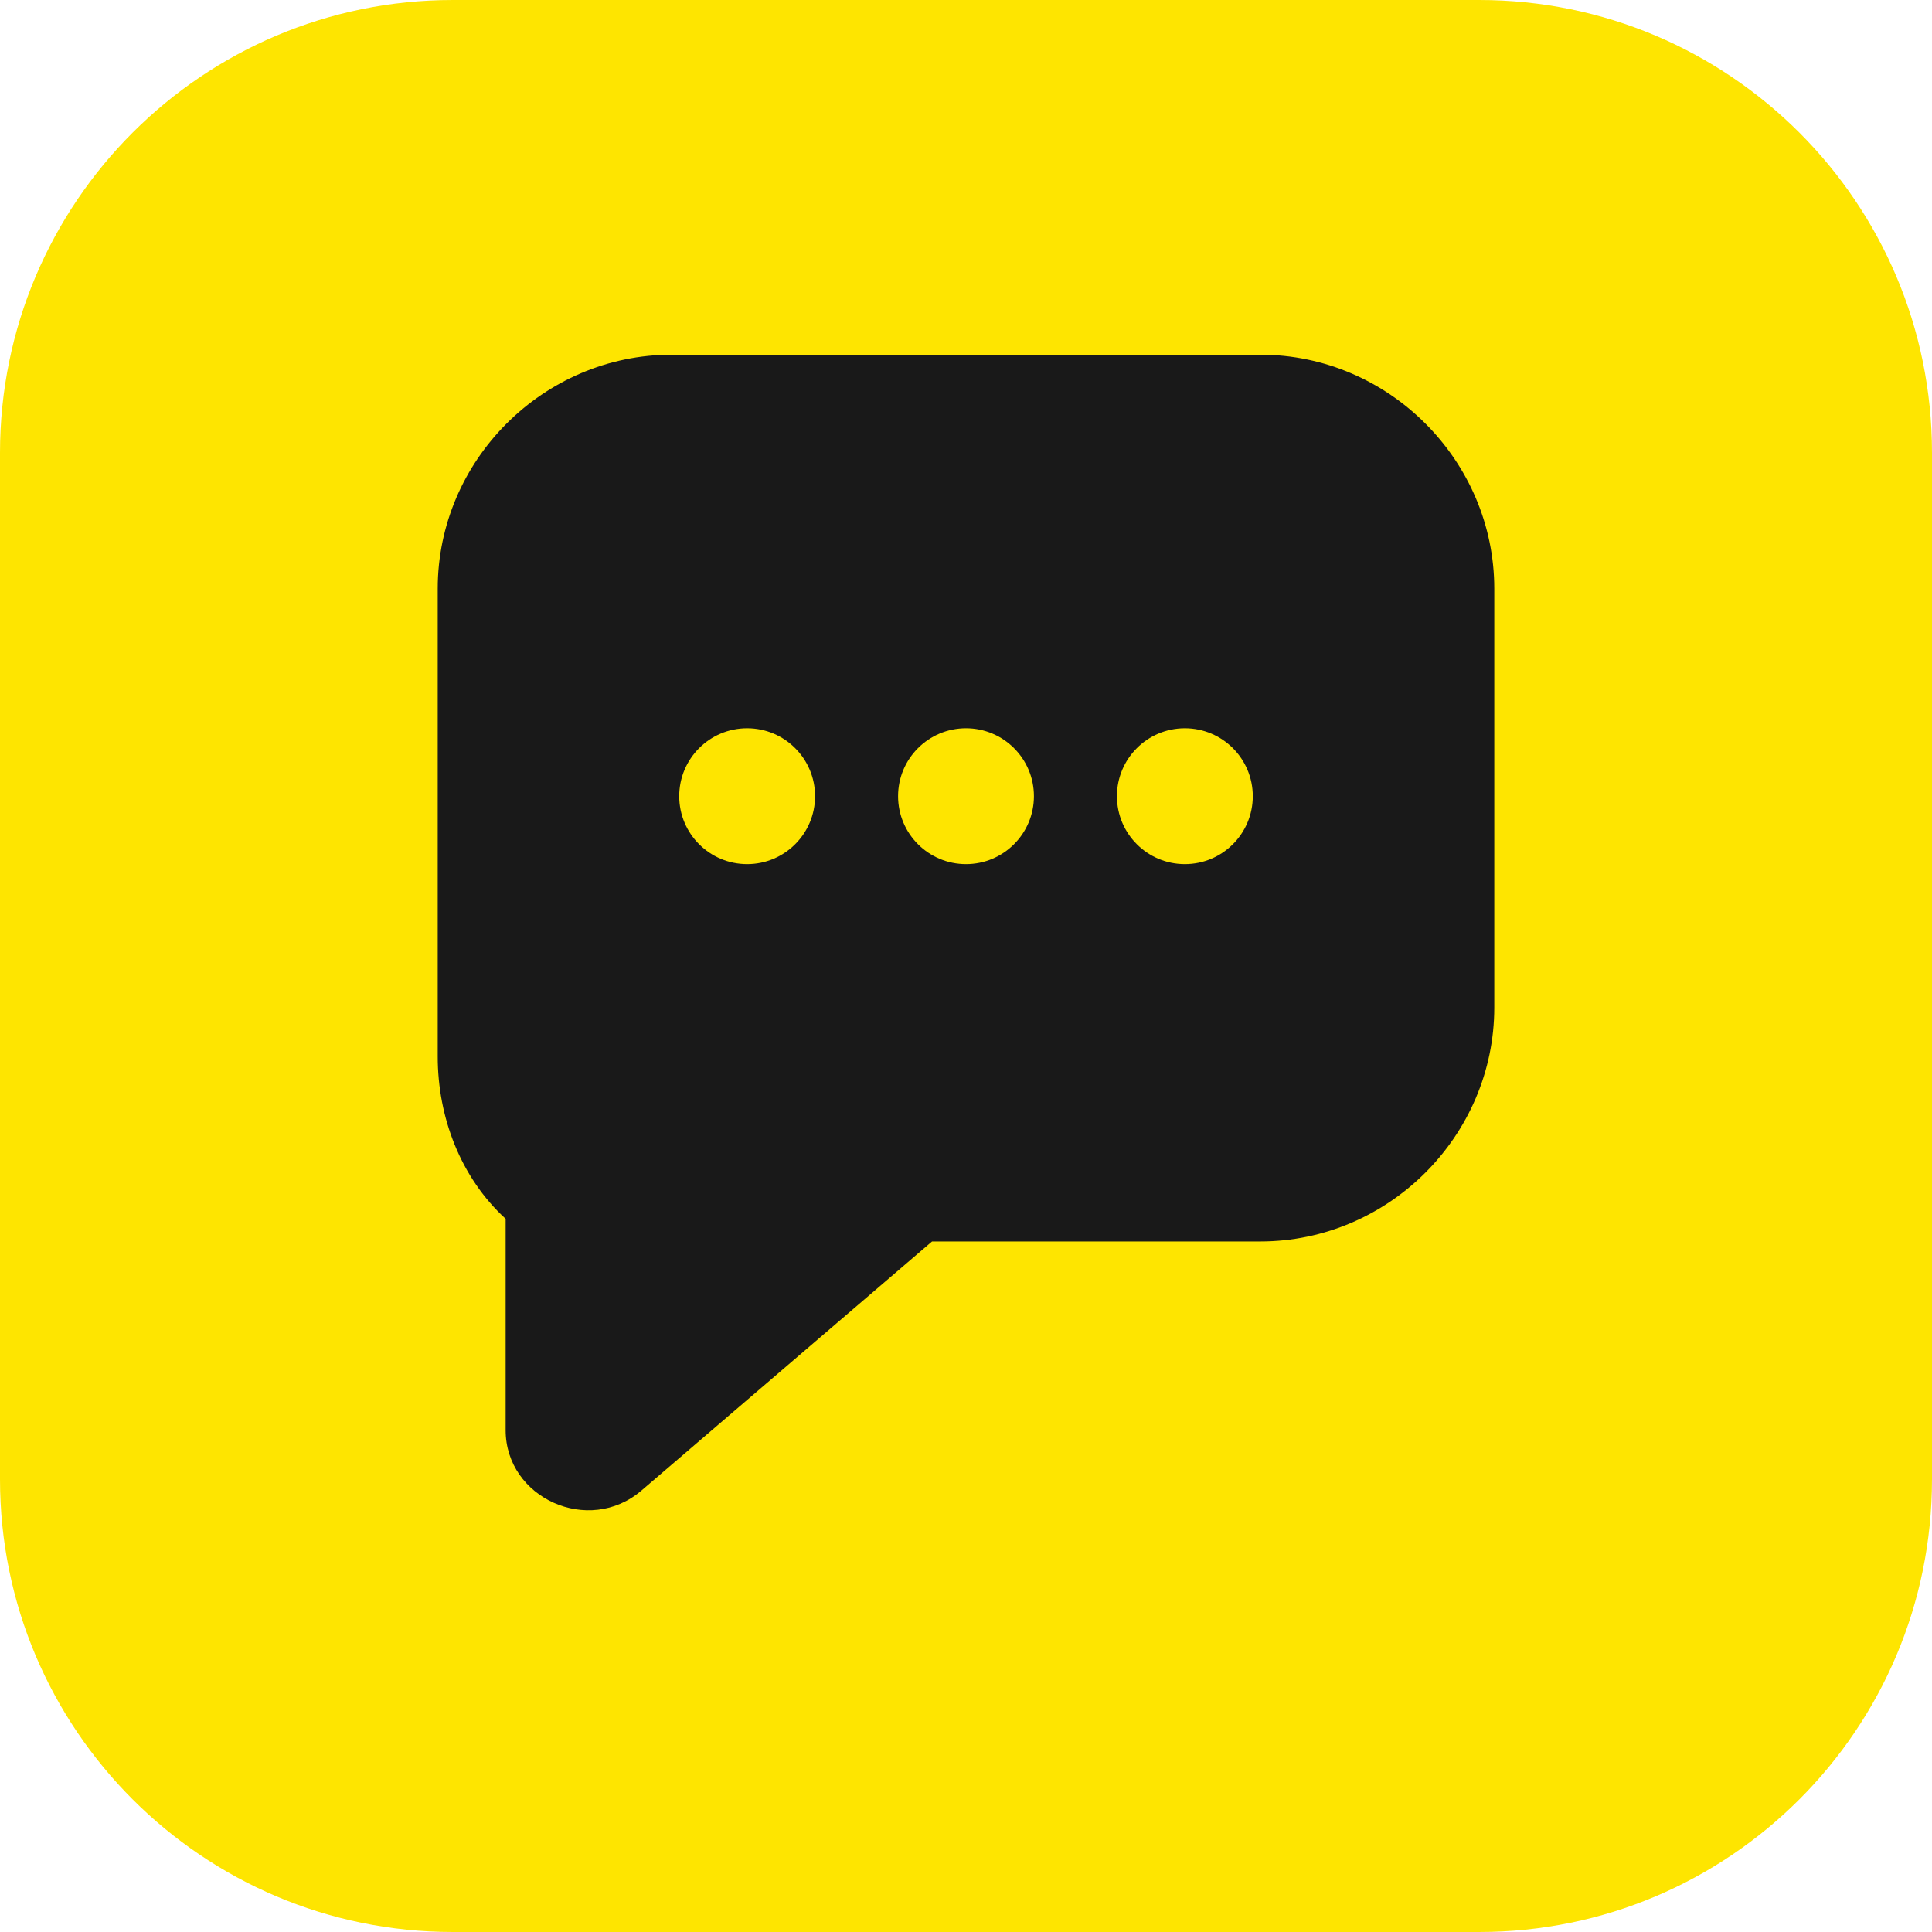
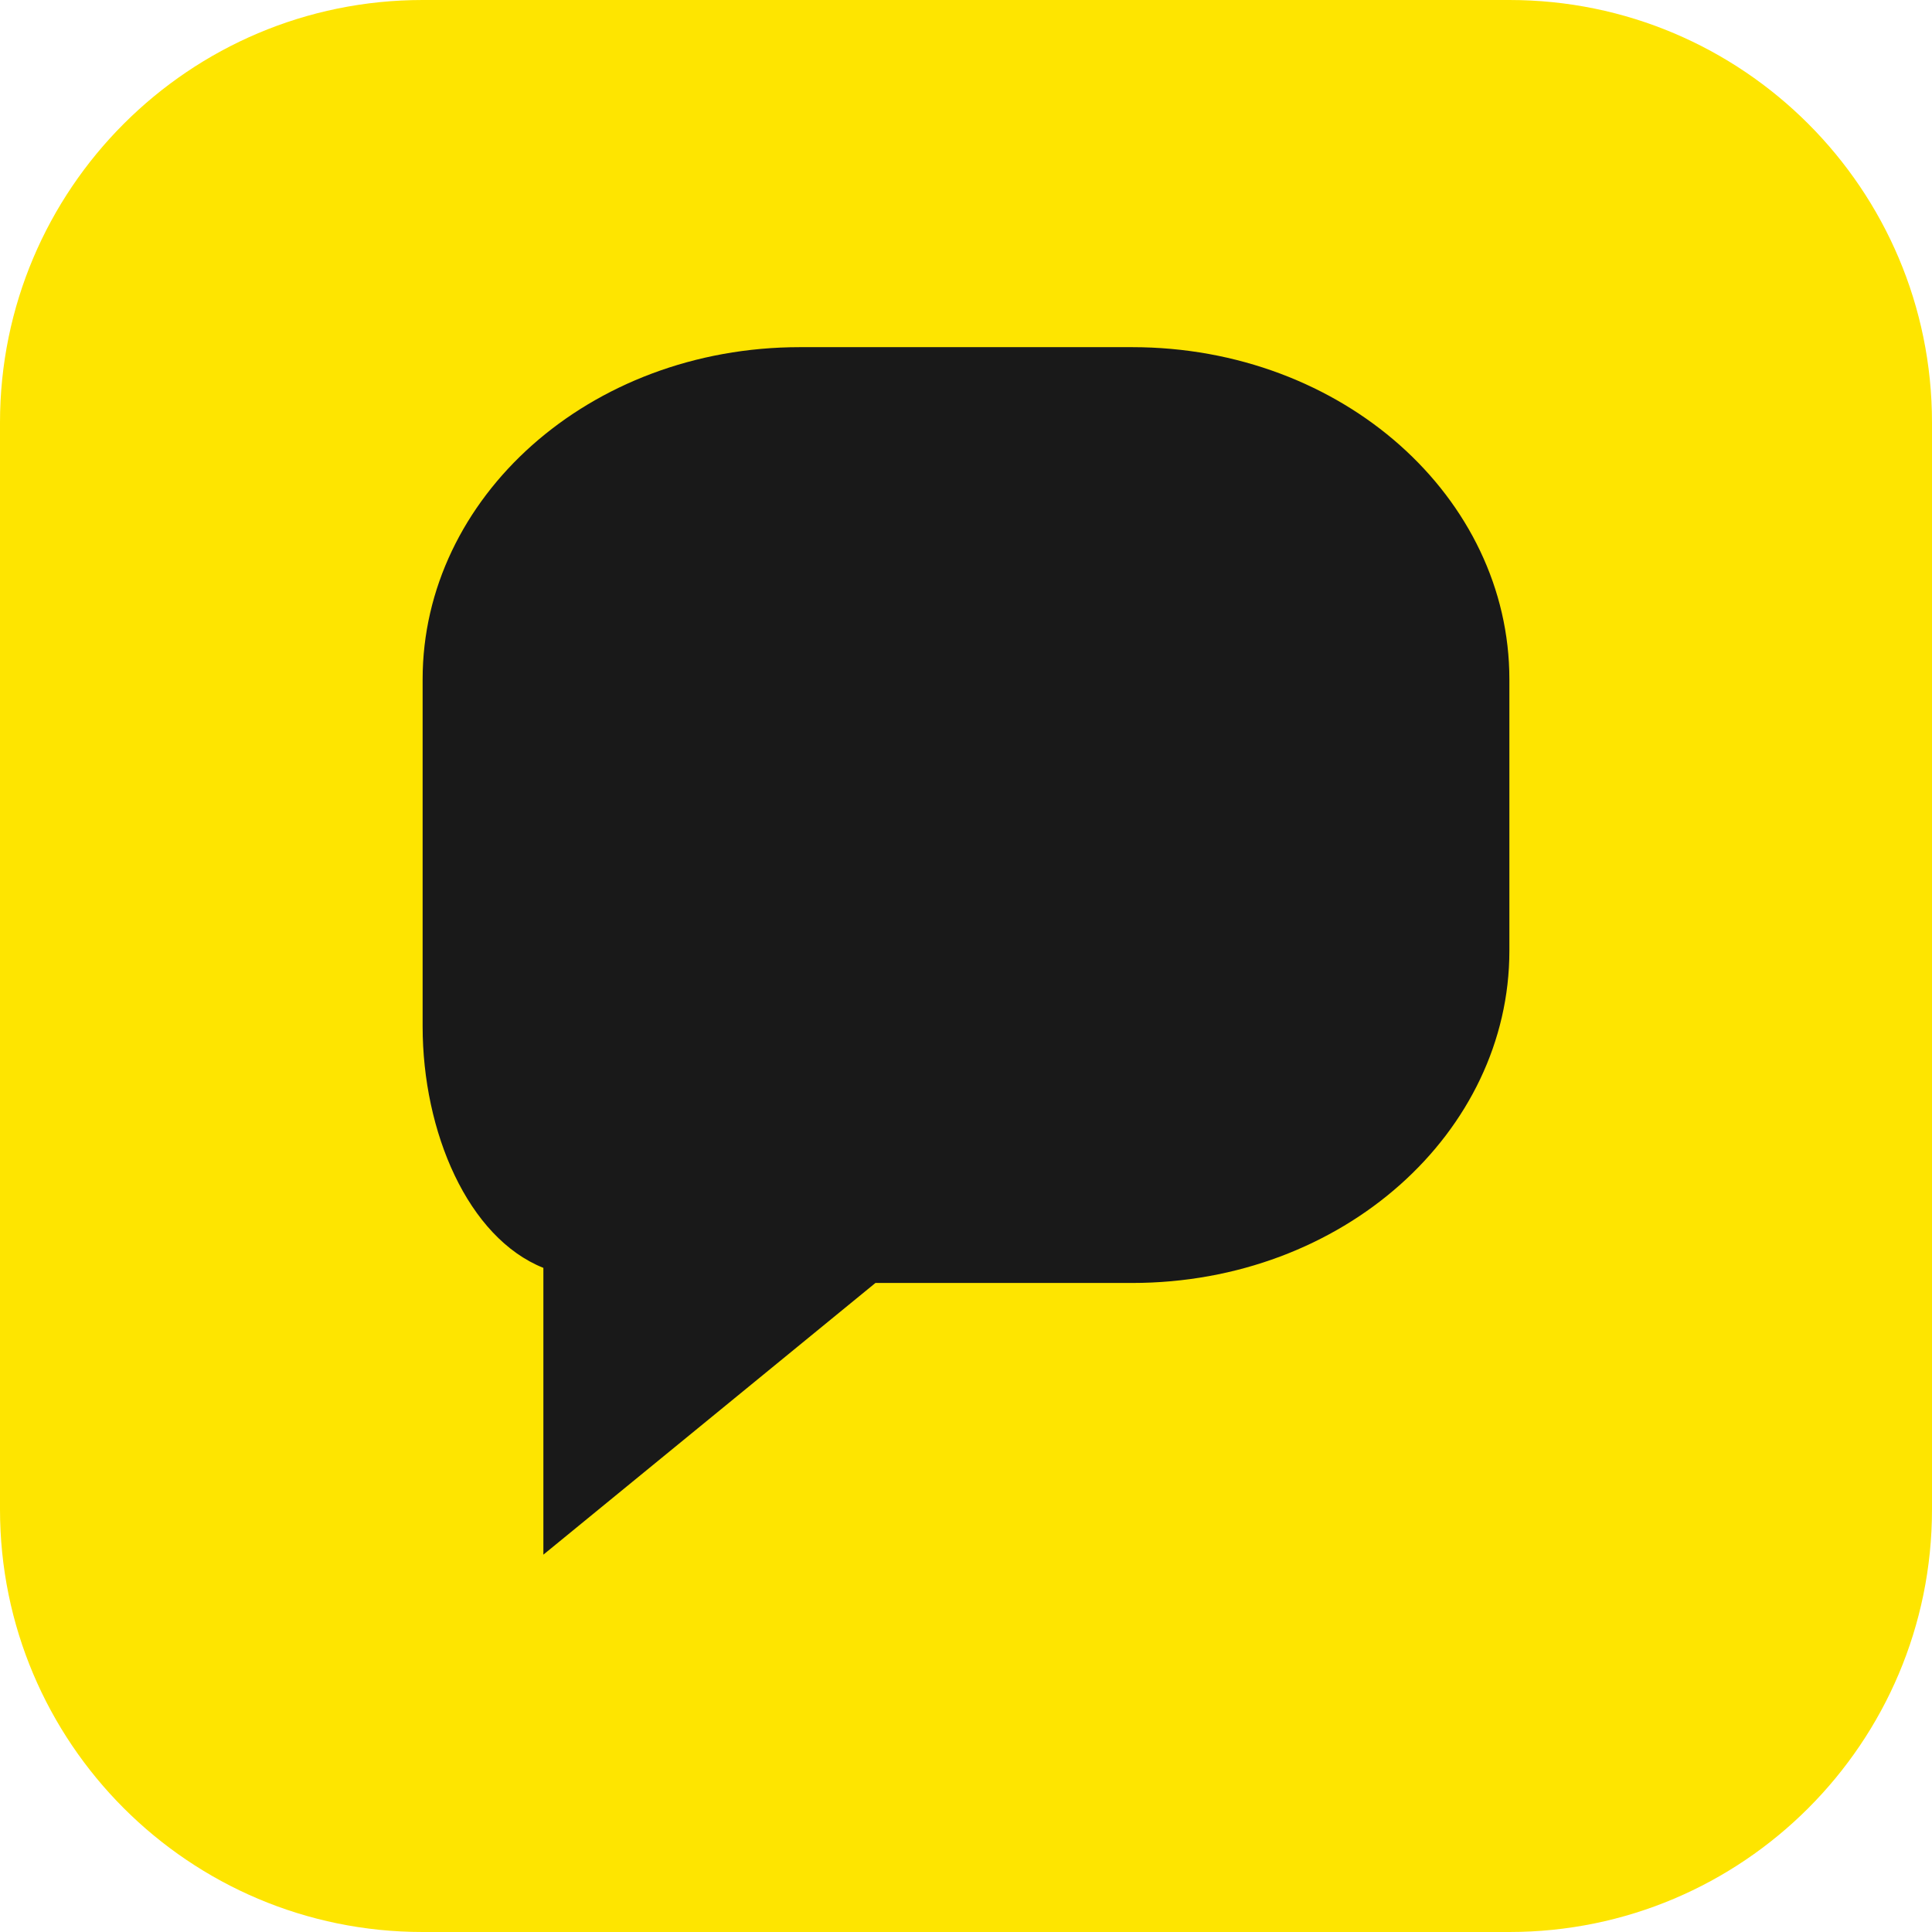
- <svg xmlns="http://www.w3.org/2000/svg" width="512" height="512" viewBox="0 0 512 512">
-   <rect width="512" height="512" rx="120" fill="#FEE500" />
-   <path d="M116 156c0-34 28-62 62-62h156c34 0 62 28 62 62v111c0 34-28 62-62 62h-87l-77 66c-14 12-36 2-36-16v-56c-12-11-18-27-18-43V156z" fill="#191919" />
-   <circle cx="198" cy="211" r="18" fill="#FEE500" />
-   <circle cx="256" cy="211" r="18" fill="#FEE500" />
-   <circle cx="314" cy="211" r="18" fill="#FEE500" />
+ <svg xmlns="http://www.w3.org/2000/svg" viewBox="0 0 128 128">
+   <rect width="128" height="128" rx="28" fill="#fee500" />
+   <path d="M28 45c0-12 11-22 25-22h22c14 0 25 10 25 22v18c0 12-11 22-25 22H58l-22 18V84c-5-2-8-9-8-16V45z" fill="#191919" />
</svg>
